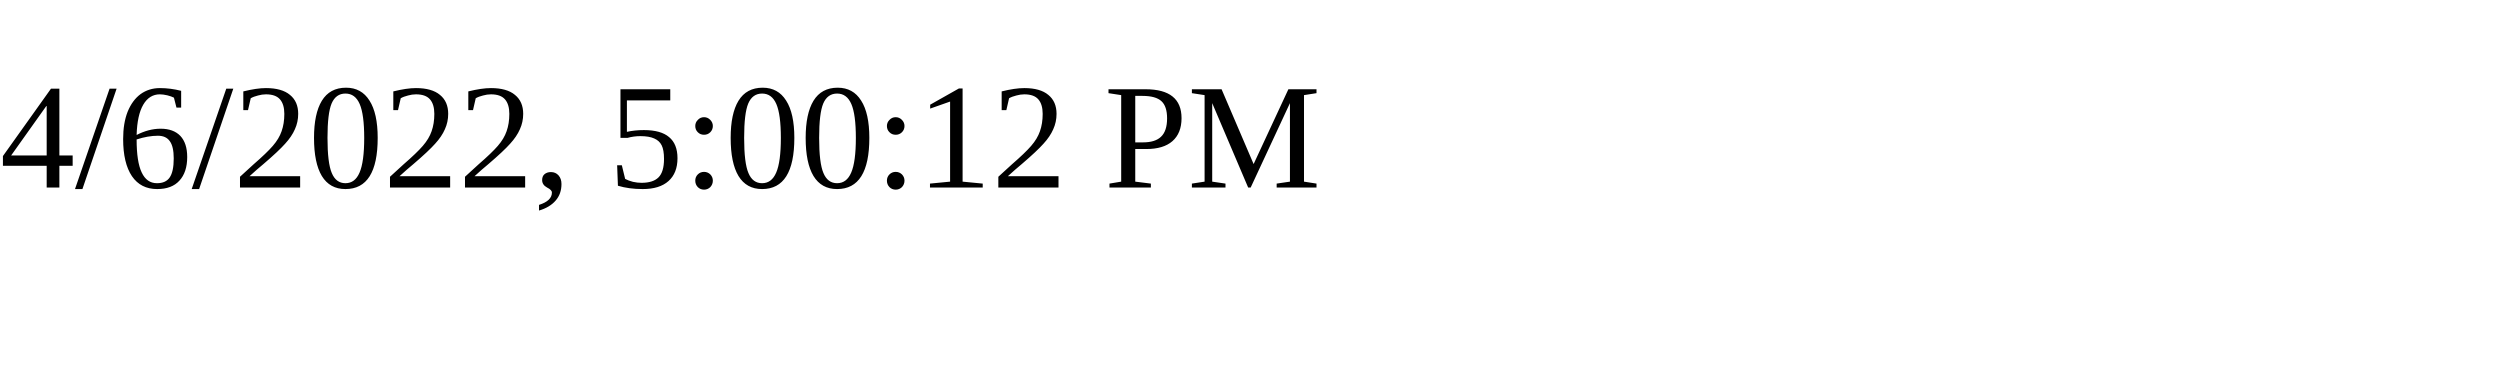
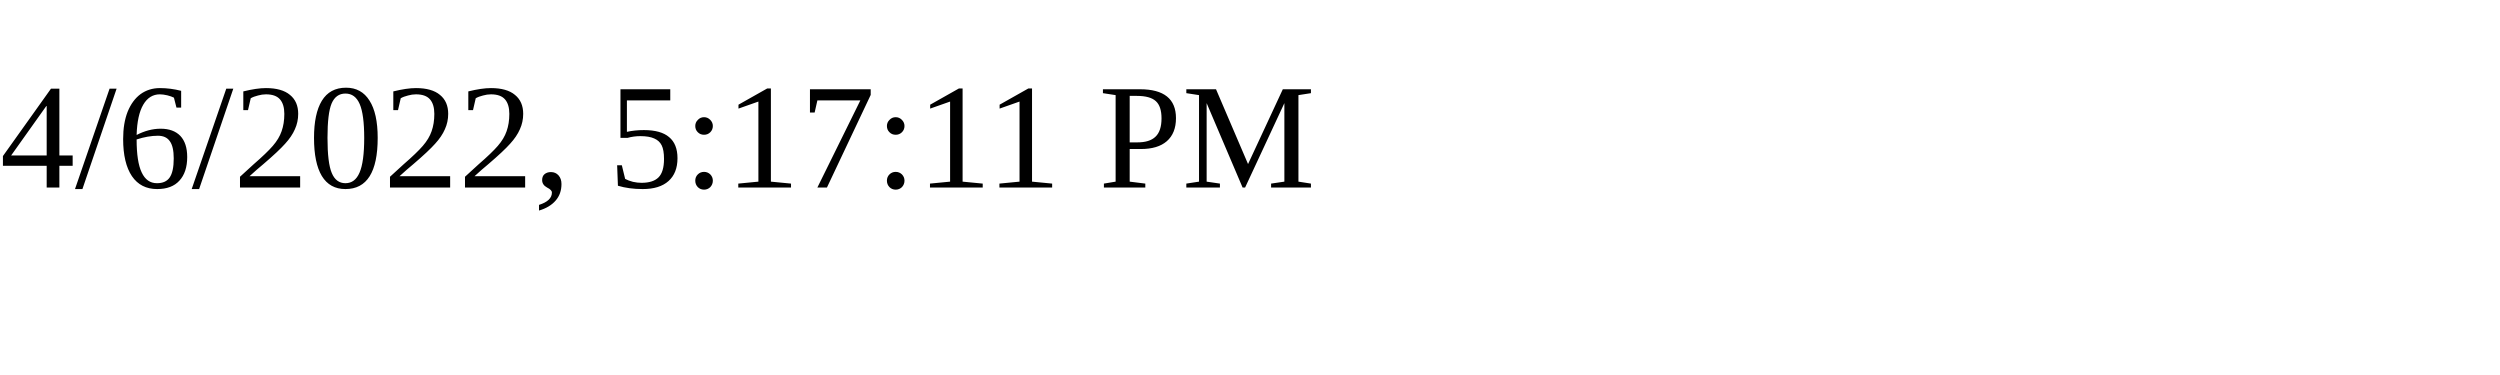
<svg xmlns="http://www.w3.org/2000/svg" height="30" width="200">
-   <text x="0" y="15">4/6/2022, 5:00:12 PM</text>
+   <text x="0" y="15">4/6/2022, 5:17:11 PM</text>
</svg>
